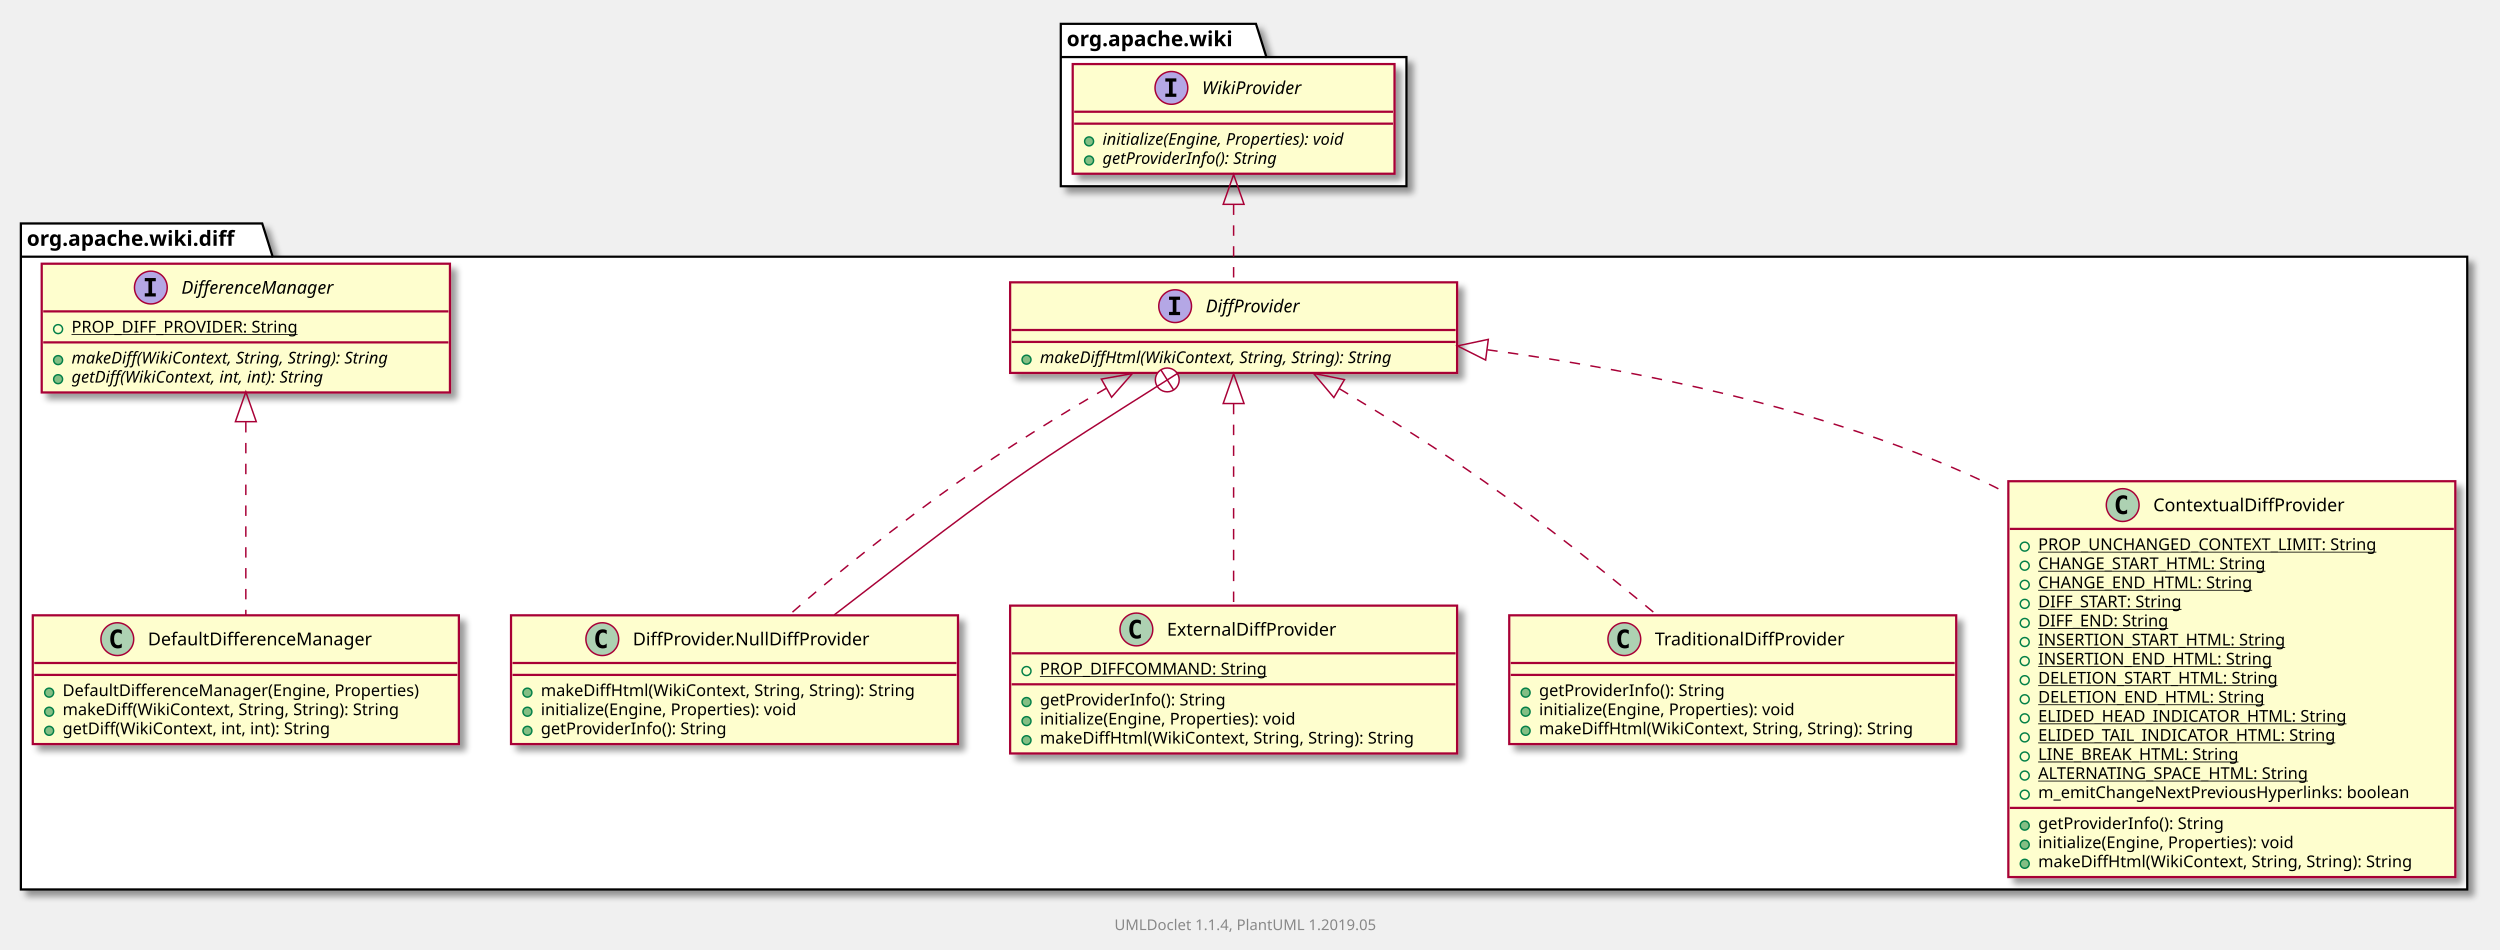
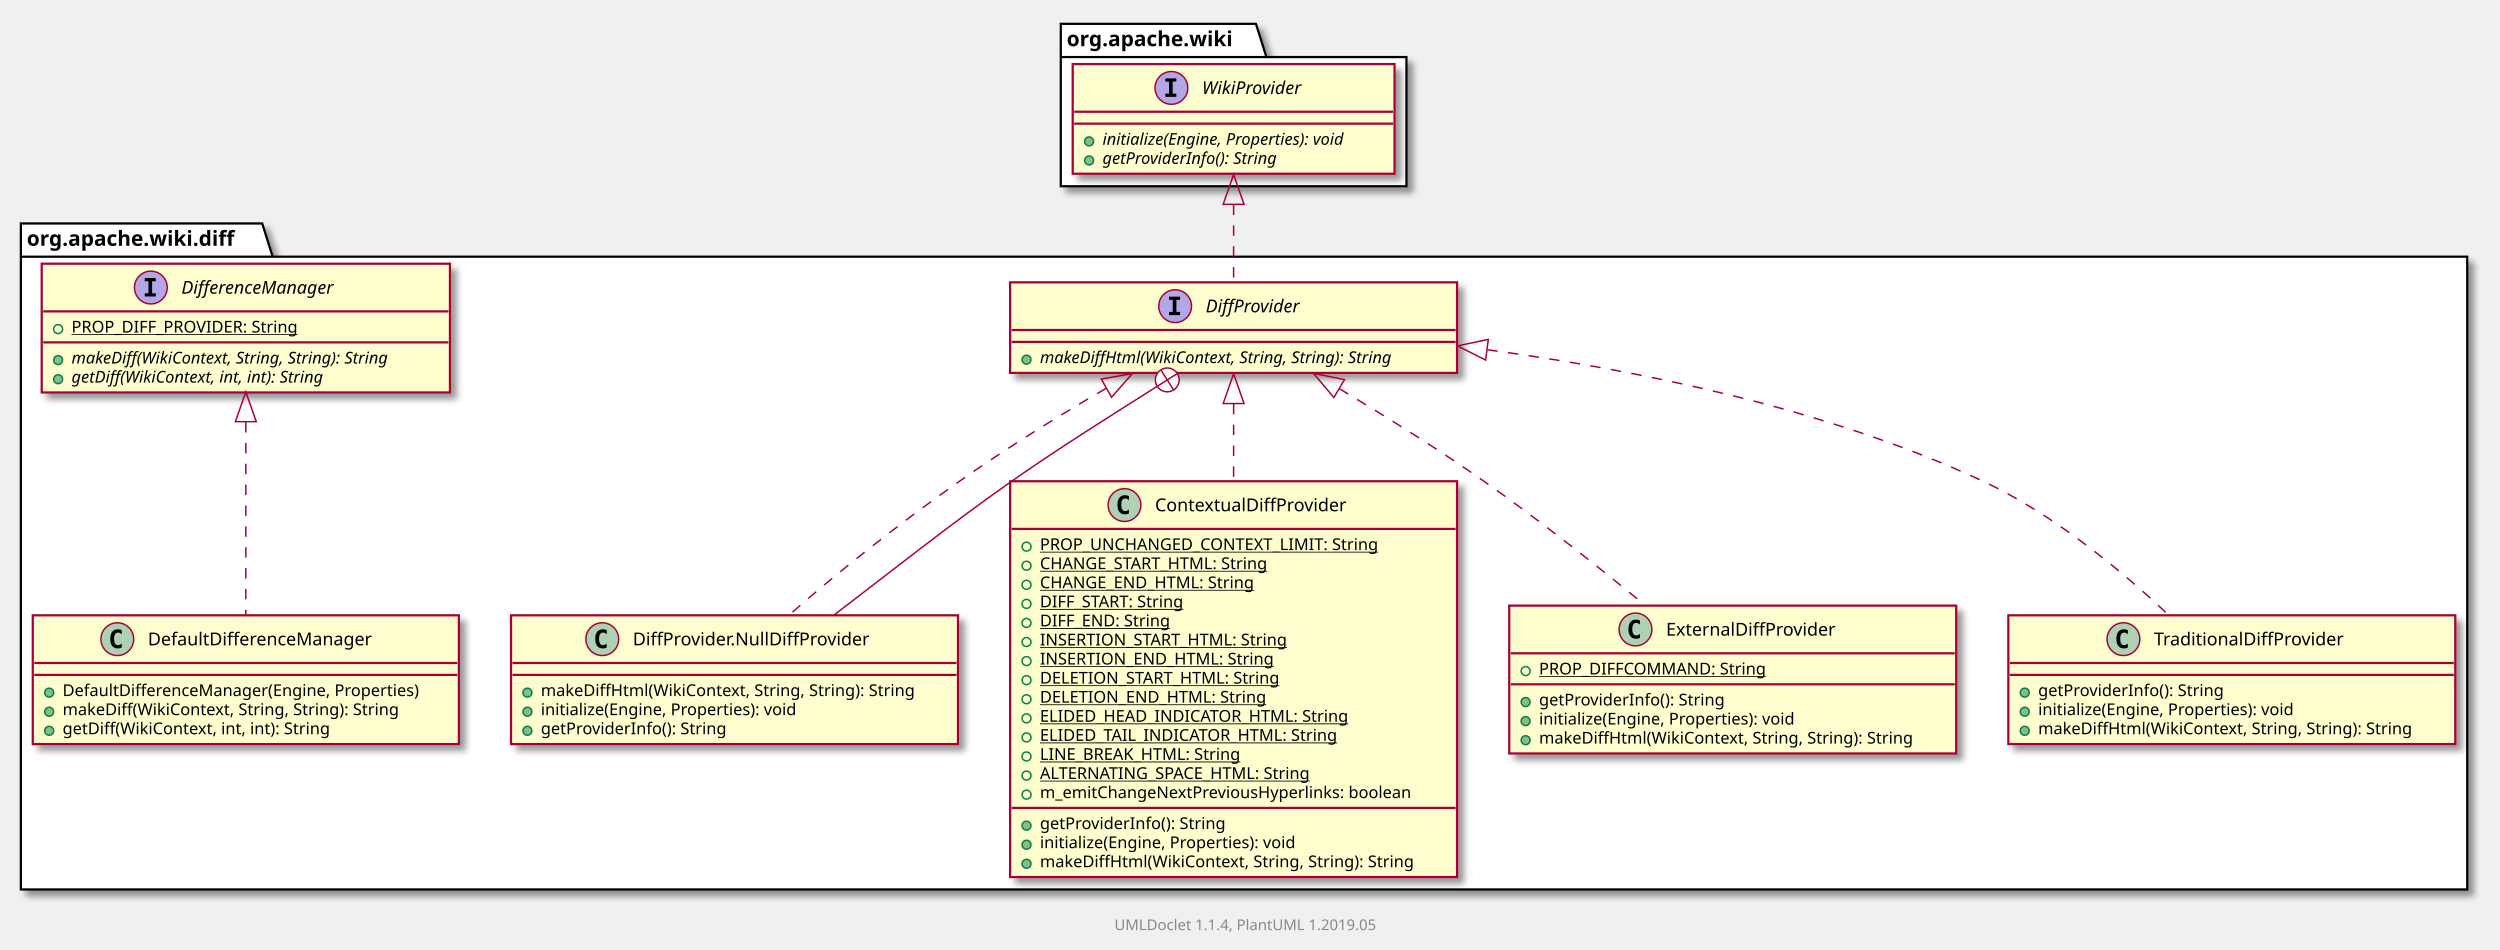
<svg xmlns="http://www.w3.org/2000/svg" xmlns:xlink="http://www.w3.org/1999/xlink" contentScriptType="application/ecmascript" contentStyleType="text/css" height="637px" preserveAspectRatio="none" style="width:1678px;height:637px;" version="1.1" viewBox="0 0 1678 637" width="1678px" zoomAndPan="magnify">
  <defs>
-     <filter height="300%" id="fnanvra7on8si" width="300%" x="-1" y="-1">
+     <filter height="300%" id="f1pd4kek57w23o" width="300%" x="-1" y="-1">
      <feGaussianBlur result="blurOut" stdDeviation="2.0" />
      <feColorMatrix in="blurOut" result="blurOut2" type="matrix" values="0 0 0 0 0 0 0 0 0 0 0 0 0 0 0 0 0 0 .4 0" />
      <feOffset dx="4.0" dy="4.0" in="blurOut2" result="blurOut3" />
      <feBlend in="SourceGraphic" in2="blurOut3" mode="normal" />
    </filter>
  </defs>
  <g>
-     <polygon fill="#FFFFFF" filter="url(#fnanvra7on8si)" points="14,150,176,150,183,172.297,1656,172.297,1656,597,14,597,14,150" style="stroke: #000000; stroke-width: 1.5;" />
+     <polygon fill="#FFFFFF" filter="url(#f1pd4kek57w23o)" points="14,150,176,150,183,172.297,1656,172.297,1656,597,14,597,14,150" style="stroke: #000000; stroke-width: 1.5;" />
    <line style="stroke: #000000; stroke-width: 1.5;" x1="14" x2="183" y1="172.297" y2="172.297" />
    <text fill="#000000" font-family="sans-serif" font-size="14" font-weight="bold" lengthAdjust="spacingAndGlyphs" textLength="156" x="18" y="164.995">org.apache.wiki.diff</text>
-     <polygon fill="#FFFFFF" filter="url(#fnanvra7on8si)" points="712,16,843,16,850,38.297,944,38.297,944,125,712,125,712,16" style="stroke: #000000; stroke-width: 1.5;" />
+     <polygon fill="#FFFFFF" filter="url(#f1pd4kek57w23o)" points="712,16,843,16,850,38.297,944,38.297,944,125,712,125,712,16" style="stroke: #000000; stroke-width: 1.5;" />
    <line style="stroke: #000000; stroke-width: 1.5;" x1="712" x2="850" y1="38.297" y2="38.297" />
    <text fill="#000000" font-family="sans-serif" font-size="14" font-weight="bold" lengthAdjust="spacingAndGlyphs" textLength="125" x="716" y="30.995">org.apache.wiki</text>
    <a href="DiffProvider.html" target="_top" xlink:actuate="onRequest" xlink:show="new" xlink:title="DiffProvider.html" xlink:type="simple">
-       <rect fill="#FEFECE" filter="url(#fnanvra7on8si)" height="60.805" id="org.apache.wiki.diff.DiffProvider" style="stroke: #A80036; stroke-width: 1.5;" width="300" x="678" y="189.5" />
+       <rect fill="#FEFECE" filter="url(#f1pd4kek57w23o)" height="60.805" id="org.apache.wiki.diff.DiffProvider" style="stroke: #A80036; stroke-width: 1.5;" width="300" x="678" y="189.5" />
      <ellipse cx="788.75" cy="205.5" fill="#B4A7E5" rx="11" ry="11" style="stroke: #A80036; stroke-width: 1.0;" />
      <path d="M784.672,201.266 L784.672,199.109 L792.062,199.109 L792.062,201.266 L789.594,201.266 L789.594,209.344 L792.062,209.344 L792.062,211.5 L784.672,211.5 L784.672,209.344 L787.141,209.344 L787.141,201.266 L784.672,201.266 Z " />
      <text fill="#000000" font-family="sans-serif" font-size="12" font-style="italic" lengthAdjust="spacingAndGlyphs" textLength="70" x="809.25" y="209.654">DiffProvider</text>
      <line style="stroke: #A80036; stroke-width: 1.5;" x1="679" x2="977" y1="221.5" y2="221.5" />
      <line style="stroke: #A80036; stroke-width: 1.5;" x1="679" x2="977" y1="229.5" y2="229.5" />
      <ellipse cx="689" cy="241.402" fill="#84BE84" rx="3" ry="3" style="stroke: #038048; stroke-width: 1.0;" />
      <text fill="#000000" font-family="sans-serif" font-size="11" font-style="italic" lengthAdjust="spacingAndGlyphs" textLength="274" x="698" y="243.71">makeDiffHtml(WikiContext, String, String): String</text>
    </a>
    <a href="DiffProvider.NullDiffProvider.html" target="_top" xlink:actuate="onRequest" xlink:show="new" xlink:title="DiffProvider.NullDiffProvider.html" xlink:type="simple">
-       <rect fill="#FEFECE" filter="url(#fnanvra7on8si)" height="86.414" id="org.apache.wiki.diff.DiffProvider.NullDiffProvider" style="stroke: #A80036; stroke-width: 1.5;" width="300" x="343" y="413" />
+       <rect fill="#FEFECE" filter="url(#f1pd4kek57w23o)" height="86.414" id="org.apache.wiki.diff.DiffProvider.NullDiffProvider" style="stroke: #A80036; stroke-width: 1.5;" width="300" x="343" y="413" />
      <ellipse cx="404.25" cy="429" fill="#ADD1B2" rx="11" ry="11" style="stroke: #A80036; stroke-width: 1.0;" />
      <path d="M407.219,434.641 Q406.641,434.938 406,435.086 Q405.359,435.234 404.656,435.234 Q402.156,435.234 400.836,433.586 Q399.516,431.938 399.516,428.812 Q399.516,425.688 400.836,424.031 Q402.156,422.375 404.656,422.375 Q405.359,422.375 406.008,422.531 Q406.656,422.688 407.219,422.984 L407.219,425.703 Q406.594,425.125 406,424.852 Q405.406,424.578 404.781,424.578 Q403.438,424.578 402.75,425.648 Q402.062,426.719 402.062,428.812 Q402.062,430.906 402.75,431.977 Q403.438,433.047 404.781,433.047 Q405.406,433.047 406,432.773 Q406.594,432.5 407.219,431.922 L407.219,434.641 Z " />
      <text fill="#000000" font-family="sans-serif" font-size="12" lengthAdjust="spacingAndGlyphs" textLength="169" x="424.75" y="433.154">DiffProvider.NullDiffProvider</text>
      <line style="stroke: #A80036; stroke-width: 1.5;" x1="344" x2="642" y1="445" y2="445" />
      <line style="stroke: #A80036; stroke-width: 1.5;" x1="344" x2="642" y1="453" y2="453" />
      <ellipse cx="354" cy="464.902" fill="#84BE84" rx="3" ry="3" style="stroke: #038048; stroke-width: 1.0;" />
      <text fill="#000000" font-family="sans-serif" font-size="11" lengthAdjust="spacingAndGlyphs" textLength="274" x="363" y="467.21">makeDiffHtml(WikiContext, String, String): String</text>
      <ellipse cx="354" cy="477.707" fill="#84BE84" rx="3" ry="3" style="stroke: #038048; stroke-width: 1.0;" />
      <text fill="#000000" font-family="sans-serif" font-size="11" lengthAdjust="spacingAndGlyphs" textLength="189" x="363" y="480.015">initialize(Engine, Properties): void</text>
      <ellipse cx="354" cy="490.512" fill="#84BE84" rx="3" ry="3" style="stroke: #038048; stroke-width: 1.0;" />
      <text fill="#000000" font-family="sans-serif" font-size="11" lengthAdjust="spacingAndGlyphs" textLength="136" x="363" y="492.82">getProviderInfo(): String</text>
    </a>
-     <a href="ExternalDiffProvider.html" target="_top" xlink:actuate="onRequest" xlink:show="new" xlink:title="ExternalDiffProvider.html" xlink:type="simple">
-       <rect fill="#FEFECE" filter="url(#fnanvra7on8si)" height="99.219" id="org.apache.wiki.diff.ExternalDiffProvider" style="stroke: #A80036; stroke-width: 1.5;" width="300" x="678" y="406.5" />
-       <ellipse cx="762.75" cy="422.5" fill="#ADD1B2" rx="11" ry="11" style="stroke: #A80036; stroke-width: 1.0;" />
-       <path d="M765.719,428.141 Q765.141,428.438 764.5,428.586 Q763.859,428.734 763.156,428.734 Q760.656,428.734 759.336,427.086 Q758.016,425.438 758.016,422.312 Q758.016,419.188 759.336,417.531 Q760.656,415.875 763.156,415.875 Q763.859,415.875 764.508,416.031 Q765.156,416.188 765.719,416.484 L765.719,419.203 Q765.094,418.625 764.5,418.352 Q763.906,418.078 763.281,418.078 Q761.938,418.078 761.25,419.148 Q760.562,420.219 760.562,422.312 Q760.562,424.406 761.25,425.477 Q761.938,426.547 763.281,426.547 Q763.906,426.547 764.5,426.273 Q765.094,426 765.719,425.422 L765.719,428.141 Z " />
-       <text fill="#000000" font-family="sans-serif" font-size="12" lengthAdjust="spacingAndGlyphs" textLength="122" x="783.25" y="426.654">ExternalDiffProvider</text>
-       <line style="stroke: #A80036; stroke-width: 1.5;" x1="679" x2="977" y1="438.5" y2="438.5" />
-       <ellipse cx="689" cy="450.402" fill="none" rx="3" ry="3" style="stroke: #038048; stroke-width: 1.0;" />
-       <text fill="#000000" font-family="sans-serif" font-size="11" lengthAdjust="spacingAndGlyphs" text-decoration="underline" textLength="159" x="698" y="452.71">PROP_DIFFCOMMAND: String</text>
-       <line style="stroke: #A80036; stroke-width: 1.5;" x1="679" x2="977" y1="459.305" y2="459.305" />
-       <ellipse cx="689" cy="471.207" fill="#84BE84" rx="3" ry="3" style="stroke: #038048; stroke-width: 1.0;" />
-       <text fill="#000000" font-family="sans-serif" font-size="11" lengthAdjust="spacingAndGlyphs" textLength="136" x="698" y="473.515">getProviderInfo(): String</text>
-       <ellipse cx="689" cy="484.012" fill="#84BE84" rx="3" ry="3" style="stroke: #038048; stroke-width: 1.0;" />
-       <text fill="#000000" font-family="sans-serif" font-size="11" lengthAdjust="spacingAndGlyphs" textLength="189" x="698" y="486.32">initialize(Engine, Properties): void</text>
-       <ellipse cx="689" cy="496.816" fill="#84BE84" rx="3" ry="3" style="stroke: #038048; stroke-width: 1.0;" />
-       <text fill="#000000" font-family="sans-serif" font-size="11" lengthAdjust="spacingAndGlyphs" textLength="274" x="698" y="499.125">makeDiffHtml(WikiContext, String, String): String</text>
-     </a>
-     <a href="DefaultDifferenceManager.html" target="_top" xlink:actuate="onRequest" xlink:show="new" xlink:title="DefaultDifferenceManager.html" xlink:type="simple">
-       <rect fill="#FEFECE" filter="url(#fnanvra7on8si)" height="86.414" id="org.apache.wiki.diff.DefaultDifferenceManager" style="stroke: #A80036; stroke-width: 1.5;" width="286" x="22" y="413" />
-       <ellipse cx="78.75" cy="429" fill="#ADD1B2" rx="11" ry="11" style="stroke: #A80036; stroke-width: 1.0;" />
-       <path d="M81.719,434.641 Q81.141,434.938 80.5,435.086 Q79.859,435.234 79.156,435.234 Q76.656,435.234 75.336,433.586 Q74.016,431.938 74.016,428.812 Q74.016,425.688 75.336,424.031 Q76.656,422.375 79.156,422.375 Q79.859,422.375 80.508,422.531 Q81.156,422.688 81.719,422.984 L81.719,425.703 Q81.094,425.125 80.5,424.852 Q79.906,424.578 79.281,424.578 Q77.938,424.578 77.25,425.648 Q76.562,426.719 76.562,428.812 Q76.562,430.906 77.25,431.977 Q77.938,433.047 79.281,433.047 Q79.906,433.047 80.5,432.773 Q81.094,432.5 81.719,431.922 L81.719,434.641 Z " />
-       <text fill="#000000" font-family="sans-serif" font-size="12" lengthAdjust="spacingAndGlyphs" textLength="164" x="99.25" y="433.154">DefaultDifferenceManager</text>
-       <line style="stroke: #A80036; stroke-width: 1.5;" x1="23" x2="307" y1="445" y2="445" />
-       <line style="stroke: #A80036; stroke-width: 1.5;" x1="23" x2="307" y1="453" y2="453" />
-       <ellipse cx="33" cy="464.902" fill="#84BE84" rx="3" ry="3" style="stroke: #038048; stroke-width: 1.0;" />
-       <text fill="#000000" font-family="sans-serif" font-size="11" lengthAdjust="spacingAndGlyphs" textLength="260" x="42" y="467.21">DefaultDifferenceManager(Engine, Properties)</text>
-       <ellipse cx="33" cy="477.707" fill="#84BE84" rx="3" ry="3" style="stroke: #038048; stroke-width: 1.0;" />
-       <text fill="#000000" font-family="sans-serif" font-size="11" lengthAdjust="spacingAndGlyphs" textLength="248" x="42" y="480.015">makeDiff(WikiContext, String, String): String</text>
-       <ellipse cx="33" cy="490.512" fill="#84BE84" rx="3" ry="3" style="stroke: #038048; stroke-width: 1.0;" />
-       <text fill="#000000" font-family="sans-serif" font-size="11" lengthAdjust="spacingAndGlyphs" textLength="195" x="42" y="492.82">getDiff(WikiContext, int, int): String</text>
-     </a>
-     <a href="TraditionalDiffProvider.html" target="_top" xlink:actuate="onRequest" xlink:show="new" xlink:title="TraditionalDiffProvider.html" xlink:type="simple">
-       <rect fill="#FEFECE" filter="url(#fnanvra7on8si)" height="86.414" id="org.apache.wiki.diff.TraditionalDiffProvider" style="stroke: #A80036; stroke-width: 1.5;" width="300" x="1013" y="413" />
-       <ellipse cx="1090.25" cy="429" fill="#ADD1B2" rx="11" ry="11" style="stroke: #A80036; stroke-width: 1.0;" />
-       <path d="M1093.219,434.641 Q1092.641,434.938 1092,435.086 Q1091.359,435.234 1090.656,435.234 Q1088.156,435.234 1086.836,433.586 Q1085.516,431.938 1085.516,428.812 Q1085.516,425.688 1086.836,424.031 Q1088.156,422.375 1090.656,422.375 Q1091.359,422.375 1092.008,422.531 Q1092.656,422.688 1093.219,422.984 L1093.219,425.703 Q1092.594,425.125 1092,424.852 Q1091.406,424.578 1090.781,424.578 Q1089.438,424.578 1088.75,425.648 Q1088.062,426.719 1088.062,428.812 Q1088.062,430.906 1088.75,431.977 Q1089.438,433.047 1090.781,433.047 Q1091.406,433.047 1092,432.773 Q1092.594,432.5 1093.219,431.922 L1093.219,434.641 Z " />
-       <text fill="#000000" font-family="sans-serif" font-size="12" lengthAdjust="spacingAndGlyphs" textLength="137" x="1110.75" y="433.154">TraditionalDiffProvider</text>
-       <line style="stroke: #A80036; stroke-width: 1.5;" x1="1014" x2="1312" y1="445" y2="445" />
-       <line style="stroke: #A80036; stroke-width: 1.5;" x1="1014" x2="1312" y1="453" y2="453" />
-       <ellipse cx="1024" cy="464.902" fill="#84BE84" rx="3" ry="3" style="stroke: #038048; stroke-width: 1.0;" />
-       <text fill="#000000" font-family="sans-serif" font-size="11" lengthAdjust="spacingAndGlyphs" textLength="136" x="1033" y="467.21">getProviderInfo(): String</text>
-       <ellipse cx="1024" cy="477.707" fill="#84BE84" rx="3" ry="3" style="stroke: #038048; stroke-width: 1.0;" />
-       <text fill="#000000" font-family="sans-serif" font-size="11" lengthAdjust="spacingAndGlyphs" textLength="189" x="1033" y="480.015">initialize(Engine, Properties): void</text>
-       <ellipse cx="1024" cy="490.512" fill="#84BE84" rx="3" ry="3" style="stroke: #038048; stroke-width: 1.0;" />
-       <text fill="#000000" font-family="sans-serif" font-size="11" lengthAdjust="spacingAndGlyphs" textLength="274" x="1033" y="492.82">makeDiffHtml(WikiContext, String, String): String</text>
-     </a>
    <a href="DifferenceManager.html" target="_top" xlink:actuate="onRequest" xlink:show="new" xlink:title="DifferenceManager.html" xlink:type="simple">
-       <rect fill="#FEFECE" filter="url(#fnanvra7on8si)" height="86.414" id="org.apache.wiki.diff.DifferenceManager" style="stroke: #A80036; stroke-width: 1.5;" width="274" x="28" y="177" />
+       <rect fill="#FEFECE" filter="url(#f1pd4kek57w23o)" height="86.414" id="org.apache.wiki.diff.DifferenceManager" style="stroke: #A80036; stroke-width: 1.5;" width="274" x="28" y="177" />
      <ellipse cx="101.25" cy="193" fill="#B4A7E5" rx="11" ry="11" style="stroke: #A80036; stroke-width: 1.0;" />
      <path d="M97.172,188.766 L97.172,186.609 L104.562,186.609 L104.562,188.766 L102.094,188.766 L102.094,196.844 L104.562,196.844 L104.562,199 L97.172,199 L97.172,196.844 L99.641,196.844 L99.641,188.766 L97.172,188.766 Z " />
      <text fill="#000000" font-family="sans-serif" font-size="12" font-style="italic" lengthAdjust="spacingAndGlyphs" textLength="119" x="121.75" y="197.154">DifferenceManager</text>
      <line style="stroke: #A80036; stroke-width: 1.5;" x1="29" x2="301" y1="209" y2="209" />
      <ellipse cx="39" cy="220.902" fill="none" rx="3" ry="3" style="stroke: #038048; stroke-width: 1.0;" />
      <text fill="#000000" font-family="sans-serif" font-size="11" lengthAdjust="spacingAndGlyphs" text-decoration="underline" textLength="162" x="48" y="223.21">PROP_DIFF_PROVIDER: String</text>
      <line style="stroke: #A80036; stroke-width: 1.5;" x1="29" x2="301" y1="229.805" y2="229.805" />
      <ellipse cx="39" cy="241.707" fill="#84BE84" rx="3" ry="3" style="stroke: #038048; stroke-width: 1.0;" />
      <text fill="#000000" font-family="sans-serif" font-size="11" font-style="italic" lengthAdjust="spacingAndGlyphs" textLength="248" x="48" y="244.015">makeDiff(WikiContext, String, String): String</text>
      <ellipse cx="39" cy="254.512" fill="#84BE84" rx="3" ry="3" style="stroke: #038048; stroke-width: 1.0;" />
      <text fill="#000000" font-family="sans-serif" font-size="11" font-style="italic" lengthAdjust="spacingAndGlyphs" textLength="197" x="48" y="256.82">getDiff(WikiContext, int, int): String</text>
    </a>
    <a href="ContextualDiffProvider.html" target="_top" xlink:actuate="onRequest" xlink:show="new" xlink:title="ContextualDiffProvider.html" xlink:type="simple">
-       <rect fill="#FEFECE" filter="url(#fnanvra7on8si)" height="265.68" id="org.apache.wiki.diff.ContextualDiffProvider" style="stroke: #A80036; stroke-width: 1.5;" width="300" x="1348" y="323" />
-       <ellipse cx="1424.75" cy="339" fill="#ADD1B2" rx="11" ry="11" style="stroke: #A80036; stroke-width: 1.0;" />
-       <path d="M1427.719,344.641 Q1427.141,344.938 1426.5,345.086 Q1425.859,345.234 1425.156,345.234 Q1422.656,345.234 1421.336,343.586 Q1420.016,341.938 1420.016,338.812 Q1420.016,335.688 1421.336,334.031 Q1422.656,332.375 1425.156,332.375 Q1425.859,332.375 1426.508,332.531 Q1427.156,332.688 1427.719,332.984 L1427.719,335.703 Q1427.094,335.125 1426.5,334.852 Q1425.906,334.578 1425.281,334.578 Q1423.938,334.578 1423.25,335.648 Q1422.562,336.719 1422.562,338.812 Q1422.562,340.906 1423.25,341.977 Q1423.938,343.047 1425.281,343.047 Q1425.906,343.047 1426.5,342.773 Q1427.094,342.5 1427.719,341.922 L1427.719,344.641 Z " />
-       <text fill="#000000" font-family="sans-serif" font-size="12" lengthAdjust="spacingAndGlyphs" textLength="138" x="1445.25" y="343.154">ContextualDiffProvider</text>
-       <line style="stroke: #A80036; stroke-width: 1.5;" x1="1349" x2="1647" y1="355" y2="355" />
-       <ellipse cx="1359" cy="366.902" fill="none" rx="3" ry="3" style="stroke: #038048; stroke-width: 1.0;" />
-       <text fill="#000000" font-family="sans-serif" font-size="11" lengthAdjust="spacingAndGlyphs" text-decoration="underline" textLength="242" x="1368" y="369.21">PROP_UNCHANGED_CONTEXT_LIMIT: String</text>
-       <ellipse cx="1359" cy="379.707" fill="none" rx="3" ry="3" style="stroke: #038048; stroke-width: 1.0;" />
-       <text fill="#000000" font-family="sans-serif" font-size="11" lengthAdjust="spacingAndGlyphs" text-decoration="underline" textLength="167" x="1368" y="382.015">CHANGE_START_HTML: String</text>
-       <ellipse cx="1359" cy="392.512" fill="none" rx="3" ry="3" style="stroke: #038048; stroke-width: 1.0;" />
-       <text fill="#000000" font-family="sans-serif" font-size="11" lengthAdjust="spacingAndGlyphs" text-decoration="underline" textLength="154" x="1368" y="394.82">CHANGE_END_HTML: String</text>
-       <ellipse cx="1359" cy="405.316" fill="none" rx="3" ry="3" style="stroke: #038048; stroke-width: 1.0;" />
-       <text fill="#000000" font-family="sans-serif" font-size="11" lengthAdjust="spacingAndGlyphs" text-decoration="underline" textLength="107" x="1368" y="407.625">DIFF_START: String</text>
-       <ellipse cx="1359" cy="418.121" fill="none" rx="3" ry="3" style="stroke: #038048; stroke-width: 1.0;" />
-       <text fill="#000000" font-family="sans-serif" font-size="11" lengthAdjust="spacingAndGlyphs" text-decoration="underline" textLength="94" x="1368" y="420.429">DIFF_END: String</text>
-       <ellipse cx="1359" cy="430.926" fill="none" rx="3" ry="3" style="stroke: #038048; stroke-width: 1.0;" />
-       <text fill="#000000" font-family="sans-serif" font-size="11" lengthAdjust="spacingAndGlyphs" text-decoration="underline" textLength="180" x="1368" y="433.234">INSERTION_START_HTML: String</text>
-       <ellipse cx="1359" cy="443.731" fill="none" rx="3" ry="3" style="stroke: #038048; stroke-width: 1.0;" />
-       <text fill="#000000" font-family="sans-serif" font-size="11" lengthAdjust="spacingAndGlyphs" text-decoration="underline" textLength="167" x="1368" y="446.039">INSERTION_END_HTML: String</text>
-       <ellipse cx="1359" cy="456.535" fill="none" rx="3" ry="3" style="stroke: #038048; stroke-width: 1.0;" />
-       <text fill="#000000" font-family="sans-serif" font-size="11" lengthAdjust="spacingAndGlyphs" text-decoration="underline" textLength="175" x="1368" y="458.843">DELETION_START_HTML: String</text>
-       <ellipse cx="1359" cy="469.34" fill="none" rx="3" ry="3" style="stroke: #038048; stroke-width: 1.0;" />
-       <text fill="#000000" font-family="sans-serif" font-size="11" lengthAdjust="spacingAndGlyphs" text-decoration="underline" textLength="162" x="1368" y="471.648">DELETION_END_HTML: String</text>
-       <ellipse cx="1359" cy="482.144" fill="none" rx="3" ry="3" style="stroke: #038048; stroke-width: 1.0;" />
-       <text fill="#000000" font-family="sans-serif" font-size="11" lengthAdjust="spacingAndGlyphs" text-decoration="underline" textLength="219" x="1368" y="484.453">ELIDED_HEAD_INDICATOR_HTML: String</text>
-       <ellipse cx="1359" cy="494.949" fill="none" rx="3" ry="3" style="stroke: #038048; stroke-width: 1.0;" />
-       <text fill="#000000" font-family="sans-serif" font-size="11" lengthAdjust="spacingAndGlyphs" text-decoration="underline" textLength="212" x="1368" y="497.257">ELIDED_TAIL_INDICATOR_HTML: String</text>
-       <ellipse cx="1359" cy="507.754" fill="none" rx="3" ry="3" style="stroke: #038048; stroke-width: 1.0;" />
-       <text fill="#000000" font-family="sans-serif" font-size="11" lengthAdjust="spacingAndGlyphs" text-decoration="underline" textLength="144" x="1368" y="510.062">LINE_BREAK_HTML: String</text>
-       <ellipse cx="1359" cy="520.559" fill="none" rx="3" ry="3" style="stroke: #038048; stroke-width: 1.0;" />
-       <text fill="#000000" font-family="sans-serif" font-size="11" lengthAdjust="spacingAndGlyphs" text-decoration="underline" textLength="197" x="1368" y="522.867">ALTERNATING_SPACE_HTML: String</text>
-       <ellipse cx="1359" cy="533.363" fill="none" rx="3" ry="3" style="stroke: #038048; stroke-width: 1.0;" />
-       <text fill="#000000" font-family="sans-serif" font-size="11" lengthAdjust="spacingAndGlyphs" textLength="271" x="1368" y="535.671">m_emitChangeNextPreviousHyperlinks: boolean</text>
-       <line style="stroke: #A80036; stroke-width: 1.5;" x1="1349" x2="1647" y1="542.266" y2="542.266" />
-       <ellipse cx="1359" cy="554.168" fill="#84BE84" rx="3" ry="3" style="stroke: #038048; stroke-width: 1.0;" />
-       <text fill="#000000" font-family="sans-serif" font-size="11" lengthAdjust="spacingAndGlyphs" textLength="136" x="1368" y="556.476">getProviderInfo(): String</text>
-       <ellipse cx="1359" cy="566.973" fill="#84BE84" rx="3" ry="3" style="stroke: #038048; stroke-width: 1.0;" />
-       <text fill="#000000" font-family="sans-serif" font-size="11" lengthAdjust="spacingAndGlyphs" textLength="189" x="1368" y="569.281">initialize(Engine, Properties): void</text>
-       <ellipse cx="1359" cy="579.777" fill="#84BE84" rx="3" ry="3" style="stroke: #038048; stroke-width: 1.0;" />
-       <text fill="#000000" font-family="sans-serif" font-size="11" lengthAdjust="spacingAndGlyphs" textLength="274" x="1368" y="582.085">makeDiffHtml(WikiContext, String, String): String</text>
+       <rect fill="#FEFECE" filter="url(#f1pd4kek57w23o)" height="265.68" id="org.apache.wiki.diff.ContextualDiffProvider" style="stroke: #A80036; stroke-width: 1.5;" width="300" x="678" y="323" />
+       <ellipse cx="754.75" cy="339" fill="#ADD1B2" rx="11" ry="11" style="stroke: #A80036; stroke-width: 1.0;" />
+       <path d="M757.719,344.641 Q757.141,344.938 756.5,345.086 Q755.859,345.234 755.156,345.234 Q752.656,345.234 751.336,343.586 Q750.016,341.938 750.016,338.812 Q750.016,335.688 751.336,334.031 Q752.656,332.375 755.156,332.375 Q755.859,332.375 756.508,332.531 Q757.156,332.688 757.719,332.984 L757.719,335.703 Q757.094,335.125 756.5,334.852 Q755.906,334.578 755.281,334.578 Q753.938,334.578 753.25,335.648 Q752.562,336.719 752.562,338.812 Q752.562,340.906 753.25,341.977 Q753.938,343.047 755.281,343.047 Q755.906,343.047 756.5,342.773 Q757.094,342.5 757.719,341.922 L757.719,344.641 Z " />
+       <text fill="#000000" font-family="sans-serif" font-size="12" lengthAdjust="spacingAndGlyphs" textLength="138" x="775.25" y="343.154">ContextualDiffProvider</text>
+       <line style="stroke: #A80036; stroke-width: 1.5;" x1="679" x2="977" y1="355" y2="355" />
+       <ellipse cx="689" cy="366.902" fill="none" rx="3" ry="3" style="stroke: #038048; stroke-width: 1.0;" />
+       <text fill="#000000" font-family="sans-serif" font-size="11" lengthAdjust="spacingAndGlyphs" text-decoration="underline" textLength="242" x="698" y="369.21">PROP_UNCHANGED_CONTEXT_LIMIT: String</text>
+       <ellipse cx="689" cy="379.707" fill="none" rx="3" ry="3" style="stroke: #038048; stroke-width: 1.0;" />
+       <text fill="#000000" font-family="sans-serif" font-size="11" lengthAdjust="spacingAndGlyphs" text-decoration="underline" textLength="167" x="698" y="382.015">CHANGE_START_HTML: String</text>
+       <ellipse cx="689" cy="392.512" fill="none" rx="3" ry="3" style="stroke: #038048; stroke-width: 1.0;" />
+       <text fill="#000000" font-family="sans-serif" font-size="11" lengthAdjust="spacingAndGlyphs" text-decoration="underline" textLength="154" x="698" y="394.82">CHANGE_END_HTML: String</text>
+       <ellipse cx="689" cy="405.316" fill="none" rx="3" ry="3" style="stroke: #038048; stroke-width: 1.0;" />
+       <text fill="#000000" font-family="sans-serif" font-size="11" lengthAdjust="spacingAndGlyphs" text-decoration="underline" textLength="107" x="698" y="407.625">DIFF_START: String</text>
+       <ellipse cx="689" cy="418.121" fill="none" rx="3" ry="3" style="stroke: #038048; stroke-width: 1.0;" />
+       <text fill="#000000" font-family="sans-serif" font-size="11" lengthAdjust="spacingAndGlyphs" text-decoration="underline" textLength="94" x="698" y="420.429">DIFF_END: String</text>
+       <ellipse cx="689" cy="430.926" fill="none" rx="3" ry="3" style="stroke: #038048; stroke-width: 1.0;" />
+       <text fill="#000000" font-family="sans-serif" font-size="11" lengthAdjust="spacingAndGlyphs" text-decoration="underline" textLength="180" x="698" y="433.234">INSERTION_START_HTML: String</text>
+       <ellipse cx="689" cy="443.731" fill="none" rx="3" ry="3" style="stroke: #038048; stroke-width: 1.0;" />
+       <text fill="#000000" font-family="sans-serif" font-size="11" lengthAdjust="spacingAndGlyphs" text-decoration="underline" textLength="167" x="698" y="446.039">INSERTION_END_HTML: String</text>
+       <ellipse cx="689" cy="456.535" fill="none" rx="3" ry="3" style="stroke: #038048; stroke-width: 1.0;" />
+       <text fill="#000000" font-family="sans-serif" font-size="11" lengthAdjust="spacingAndGlyphs" text-decoration="underline" textLength="175" x="698" y="458.843">DELETION_START_HTML: String</text>
+       <ellipse cx="689" cy="469.34" fill="none" rx="3" ry="3" style="stroke: #038048; stroke-width: 1.0;" />
+       <text fill="#000000" font-family="sans-serif" font-size="11" lengthAdjust="spacingAndGlyphs" text-decoration="underline" textLength="162" x="698" y="471.648">DELETION_END_HTML: String</text>
+       <ellipse cx="689" cy="482.144" fill="none" rx="3" ry="3" style="stroke: #038048; stroke-width: 1.0;" />
+       <text fill="#000000" font-family="sans-serif" font-size="11" lengthAdjust="spacingAndGlyphs" text-decoration="underline" textLength="219" x="698" y="484.453">ELIDED_HEAD_INDICATOR_HTML: String</text>
+       <ellipse cx="689" cy="494.949" fill="none" rx="3" ry="3" style="stroke: #038048; stroke-width: 1.0;" />
+       <text fill="#000000" font-family="sans-serif" font-size="11" lengthAdjust="spacingAndGlyphs" text-decoration="underline" textLength="212" x="698" y="497.257">ELIDED_TAIL_INDICATOR_HTML: String</text>
+       <ellipse cx="689" cy="507.754" fill="none" rx="3" ry="3" style="stroke: #038048; stroke-width: 1.0;" />
+       <text fill="#000000" font-family="sans-serif" font-size="11" lengthAdjust="spacingAndGlyphs" text-decoration="underline" textLength="144" x="698" y="510.062">LINE_BREAK_HTML: String</text>
+       <ellipse cx="689" cy="520.559" fill="none" rx="3" ry="3" style="stroke: #038048; stroke-width: 1.0;" />
+       <text fill="#000000" font-family="sans-serif" font-size="11" lengthAdjust="spacingAndGlyphs" text-decoration="underline" textLength="197" x="698" y="522.867">ALTERNATING_SPACE_HTML: String</text>
+       <ellipse cx="689" cy="533.363" fill="none" rx="3" ry="3" style="stroke: #038048; stroke-width: 1.0;" />
+       <text fill="#000000" font-family="sans-serif" font-size="11" lengthAdjust="spacingAndGlyphs" textLength="271" x="698" y="535.671">m_emitChangeNextPreviousHyperlinks: boolean</text>
+       <line style="stroke: #A80036; stroke-width: 1.5;" x1="679" x2="977" y1="542.266" y2="542.266" />
+       <ellipse cx="689" cy="554.168" fill="#84BE84" rx="3" ry="3" style="stroke: #038048; stroke-width: 1.0;" />
+       <text fill="#000000" font-family="sans-serif" font-size="11" lengthAdjust="spacingAndGlyphs" textLength="136" x="698" y="556.476">getProviderInfo(): String</text>
+       <ellipse cx="689" cy="566.973" fill="#84BE84" rx="3" ry="3" style="stroke: #038048; stroke-width: 1.0;" />
+       <text fill="#000000" font-family="sans-serif" font-size="11" lengthAdjust="spacingAndGlyphs" textLength="189" x="698" y="569.281">initialize(Engine, Properties): void</text>
+       <ellipse cx="689" cy="579.777" fill="#84BE84" rx="3" ry="3" style="stroke: #038048; stroke-width: 1.0;" />
+       <text fill="#000000" font-family="sans-serif" font-size="11" lengthAdjust="spacingAndGlyphs" textLength="274" x="698" y="582.085">makeDiffHtml(WikiContext, String, String): String</text>
    </a>
-     <rect fill="#FEFECE" filter="url(#fnanvra7on8si)" height="73.609" id="org.apache.wiki.WikiProvider" style="stroke: #A80036; stroke-width: 1.5;" width="216" x="720" y="43" />
+     <a href="ExternalDiffProvider.html" target="_top" xlink:actuate="onRequest" xlink:show="new" xlink:title="ExternalDiffProvider.html" xlink:type="simple">
+       <rect fill="#FEFECE" filter="url(#f1pd4kek57w23o)" height="99.219" id="org.apache.wiki.diff.ExternalDiffProvider" style="stroke: #A80036; stroke-width: 1.5;" width="300" x="1013" y="406.5" />
+       <ellipse cx="1097.75" cy="422.5" fill="#ADD1B2" rx="11" ry="11" style="stroke: #A80036; stroke-width: 1.0;" />
+       <path d="M1100.719,428.141 Q1100.141,428.438 1099.5,428.586 Q1098.859,428.734 1098.156,428.734 Q1095.656,428.734 1094.336,427.086 Q1093.016,425.438 1093.016,422.312 Q1093.016,419.188 1094.336,417.531 Q1095.656,415.875 1098.156,415.875 Q1098.859,415.875 1099.508,416.031 Q1100.156,416.188 1100.719,416.484 L1100.719,419.203 Q1100.094,418.625 1099.5,418.352 Q1098.906,418.078 1098.281,418.078 Q1096.938,418.078 1096.25,419.148 Q1095.562,420.219 1095.562,422.312 Q1095.562,424.406 1096.25,425.477 Q1096.938,426.547 1098.281,426.547 Q1098.906,426.547 1099.5,426.273 Q1100.094,426 1100.719,425.422 L1100.719,428.141 Z " />
+       <text fill="#000000" font-family="sans-serif" font-size="12" lengthAdjust="spacingAndGlyphs" textLength="122" x="1118.25" y="426.654">ExternalDiffProvider</text>
+       <line style="stroke: #A80036; stroke-width: 1.5;" x1="1014" x2="1312" y1="438.5" y2="438.5" />
+       <ellipse cx="1024" cy="450.402" fill="none" rx="3" ry="3" style="stroke: #038048; stroke-width: 1.0;" />
+       <text fill="#000000" font-family="sans-serif" font-size="11" lengthAdjust="spacingAndGlyphs" text-decoration="underline" textLength="159" x="1033" y="452.71">PROP_DIFFCOMMAND: String</text>
+       <line style="stroke: #A80036; stroke-width: 1.5;" x1="1014" x2="1312" y1="459.305" y2="459.305" />
+       <ellipse cx="1024" cy="471.207" fill="#84BE84" rx="3" ry="3" style="stroke: #038048; stroke-width: 1.0;" />
+       <text fill="#000000" font-family="sans-serif" font-size="11" lengthAdjust="spacingAndGlyphs" textLength="136" x="1033" y="473.515">getProviderInfo(): String</text>
+       <ellipse cx="1024" cy="484.012" fill="#84BE84" rx="3" ry="3" style="stroke: #038048; stroke-width: 1.0;" />
+       <text fill="#000000" font-family="sans-serif" font-size="11" lengthAdjust="spacingAndGlyphs" textLength="189" x="1033" y="486.32">initialize(Engine, Properties): void</text>
+       <ellipse cx="1024" cy="496.816" fill="#84BE84" rx="3" ry="3" style="stroke: #038048; stroke-width: 1.0;" />
+       <text fill="#000000" font-family="sans-serif" font-size="11" lengthAdjust="spacingAndGlyphs" textLength="274" x="1033" y="499.125">makeDiffHtml(WikiContext, String, String): String</text>
+     </a>
+     <a href="TraditionalDiffProvider.html" target="_top" xlink:actuate="onRequest" xlink:show="new" xlink:title="TraditionalDiffProvider.html" xlink:type="simple">
+       <rect fill="#FEFECE" filter="url(#f1pd4kek57w23o)" height="86.414" id="org.apache.wiki.diff.TraditionalDiffProvider" style="stroke: #A80036; stroke-width: 1.5;" width="300" x="1348" y="413" />
+       <ellipse cx="1425.25" cy="429" fill="#ADD1B2" rx="11" ry="11" style="stroke: #A80036; stroke-width: 1.0;" />
+       <path d="M1428.219,434.641 Q1427.641,434.938 1427,435.086 Q1426.359,435.234 1425.656,435.234 Q1423.156,435.234 1421.836,433.586 Q1420.516,431.938 1420.516,428.812 Q1420.516,425.688 1421.836,424.031 Q1423.156,422.375 1425.656,422.375 Q1426.359,422.375 1427.008,422.531 Q1427.656,422.688 1428.219,422.984 L1428.219,425.703 Q1427.594,425.125 1427,424.852 Q1426.406,424.578 1425.781,424.578 Q1424.438,424.578 1423.75,425.648 Q1423.062,426.719 1423.062,428.812 Q1423.062,430.906 1423.75,431.977 Q1424.438,433.047 1425.781,433.047 Q1426.406,433.047 1427,432.773 Q1427.594,432.5 1428.219,431.922 L1428.219,434.641 Z " />
+       <text fill="#000000" font-family="sans-serif" font-size="12" lengthAdjust="spacingAndGlyphs" textLength="137" x="1445.75" y="433.154">TraditionalDiffProvider</text>
+       <line style="stroke: #A80036; stroke-width: 1.5;" x1="1349" x2="1647" y1="445" y2="445" />
+       <line style="stroke: #A80036; stroke-width: 1.5;" x1="1349" x2="1647" y1="453" y2="453" />
+       <ellipse cx="1359" cy="464.902" fill="#84BE84" rx="3" ry="3" style="stroke: #038048; stroke-width: 1.0;" />
+       <text fill="#000000" font-family="sans-serif" font-size="11" lengthAdjust="spacingAndGlyphs" textLength="136" x="1368" y="467.21">getProviderInfo(): String</text>
+       <ellipse cx="1359" cy="477.707" fill="#84BE84" rx="3" ry="3" style="stroke: #038048; stroke-width: 1.0;" />
+       <text fill="#000000" font-family="sans-serif" font-size="11" lengthAdjust="spacingAndGlyphs" textLength="189" x="1368" y="480.015">initialize(Engine, Properties): void</text>
+       <ellipse cx="1359" cy="490.512" fill="#84BE84" rx="3" ry="3" style="stroke: #038048; stroke-width: 1.0;" />
+       <text fill="#000000" font-family="sans-serif" font-size="11" lengthAdjust="spacingAndGlyphs" textLength="274" x="1368" y="492.82">makeDiffHtml(WikiContext, String, String): String</text>
+     </a>
+     <a href="DefaultDifferenceManager.html" target="_top" xlink:actuate="onRequest" xlink:show="new" xlink:title="DefaultDifferenceManager.html" xlink:type="simple">
+       <rect fill="#FEFECE" filter="url(#f1pd4kek57w23o)" height="86.414" id="org.apache.wiki.diff.DefaultDifferenceManager" style="stroke: #A80036; stroke-width: 1.5;" width="286" x="22" y="413" />
+       <ellipse cx="78.75" cy="429" fill="#ADD1B2" rx="11" ry="11" style="stroke: #A80036; stroke-width: 1.0;" />
+       <path d="M81.719,434.641 Q81.141,434.938 80.5,435.086 Q79.859,435.234 79.156,435.234 Q76.656,435.234 75.336,433.586 Q74.016,431.938 74.016,428.812 Q74.016,425.688 75.336,424.031 Q76.656,422.375 79.156,422.375 Q79.859,422.375 80.508,422.531 Q81.156,422.688 81.719,422.984 L81.719,425.703 Q81.094,425.125 80.5,424.852 Q79.906,424.578 79.281,424.578 Q77.938,424.578 77.25,425.648 Q76.562,426.719 76.562,428.812 Q76.562,430.906 77.25,431.977 Q77.938,433.047 79.281,433.047 Q79.906,433.047 80.5,432.773 Q81.094,432.5 81.719,431.922 L81.719,434.641 Z " />
+       <text fill="#000000" font-family="sans-serif" font-size="12" lengthAdjust="spacingAndGlyphs" textLength="164" x="99.25" y="433.154">DefaultDifferenceManager</text>
+       <line style="stroke: #A80036; stroke-width: 1.5;" x1="23" x2="307" y1="445" y2="445" />
+       <line style="stroke: #A80036; stroke-width: 1.5;" x1="23" x2="307" y1="453" y2="453" />
+       <ellipse cx="33" cy="464.902" fill="#84BE84" rx="3" ry="3" style="stroke: #038048; stroke-width: 1.0;" />
+       <text fill="#000000" font-family="sans-serif" font-size="11" lengthAdjust="spacingAndGlyphs" textLength="260" x="42" y="467.21">DefaultDifferenceManager(Engine, Properties)</text>
+       <ellipse cx="33" cy="477.707" fill="#84BE84" rx="3" ry="3" style="stroke: #038048; stroke-width: 1.0;" />
+       <text fill="#000000" font-family="sans-serif" font-size="11" lengthAdjust="spacingAndGlyphs" textLength="248" x="42" y="480.015">makeDiff(WikiContext, String, String): String</text>
+       <ellipse cx="33" cy="490.512" fill="#84BE84" rx="3" ry="3" style="stroke: #038048; stroke-width: 1.0;" />
+       <text fill="#000000" font-family="sans-serif" font-size="11" lengthAdjust="spacingAndGlyphs" textLength="195" x="42" y="492.82">getDiff(WikiContext, int, int): String</text>
+     </a>
+     <rect fill="#FEFECE" filter="url(#f1pd4kek57w23o)" height="73.609" id="org.apache.wiki.WikiProvider" style="stroke: #A80036; stroke-width: 1.5;" width="216" x="720" y="43" />
    <ellipse cx="786.25" cy="59" fill="#B4A7E5" rx="11" ry="11" style="stroke: #A80036; stroke-width: 1.0;" />
    <path d="M782.172,54.766 L782.172,52.609 L789.562,52.609 L789.562,54.766 L787.094,54.766 L787.094,62.844 L789.562,62.844 L789.562,65 L782.172,65 L782.172,62.844 L784.641,62.844 L784.641,54.766 L782.172,54.766 Z " />
    <text fill="#000000" font-family="sans-serif" font-size="12" font-style="italic" lengthAdjust="spacingAndGlyphs" textLength="75" x="806.75" y="63.154">WikiProvider</text>
    <line style="stroke: #A80036; stroke-width: 1.5;" x1="721" x2="935" y1="75" y2="75" />
    <line style="stroke: #A80036; stroke-width: 1.5;" x1="721" x2="935" y1="83" y2="83" />
    <ellipse cx="731" cy="94.902" fill="#84BE84" rx="3" ry="3" style="stroke: #038048; stroke-width: 1.0;" />
    <text fill="#000000" font-family="sans-serif" font-size="11" font-style="italic" lengthAdjust="spacingAndGlyphs" textLength="190" x="740" y="97.21">initialize(Engine, Properties): void</text>
    <ellipse cx="731" cy="107.707" fill="#84BE84" rx="3" ry="3" style="stroke: #038048; stroke-width: 1.0;" />
    <text fill="#000000" font-family="sans-serif" font-size="11" font-style="italic" lengthAdjust="spacingAndGlyphs" textLength="136" x="740" y="110.015">getProviderInfo(): String</text>
    <path d="M828,137.254 C828,155.072 828,174.031 828,189.299 " fill="none" id="org.apache.wiki.WikiProvider-org.apache.wiki.diff.DiffProvider" style="stroke: #A80036; stroke-width: 1.0; stroke-dasharray: 7.0,7.0;" />
    <polygon fill="none" points="821,137.15,828,117.15,835,137.15,821,137.15" style="stroke: #A80036; stroke-width: 1.0;" />
    <path d="M742.392,260.68 C710.655,278.946 675.045,301.249 644,323 C603.632,351.283 560.046,385.918 529.744,412.752 " fill="none" id="org.apache.wiki.diff.DiffProvider-org.apache.wiki.diff.DiffProvider.NullDiffProvider" style="stroke: #A80036; stroke-width: 1.0; stroke-dasharray: 7.0,7.0;" />
    <polygon fill="none" points="739.21,254.439,760.067,250.703,746.091,266.63,739.21,254.439" style="stroke: #A80036; stroke-width: 1.0;" />
    <path d="M777.314,258.909 C747.979,277.493 711.056,300.541 679,323 C638.632,351.283 595.046,385.918 559.892,412.752 " fill="none" id="org.apache.wiki.diff.DiffProvider-org.apache.wiki.diff.DiffProvider.NullDiffProvider-1" style="stroke: #A80036; stroke-width: 1.0;" />
    <ellipse cx="783.465" cy="254.997" fill="#FFFFFF" rx="8" ry="8" style="stroke: #A80036; stroke-width: 1.0;" />
    <line style="stroke: #A80036; stroke-width: 1.0;" x1="776.715" x2="790.215" y1="259.291" y2="250.703" />
    <line style="stroke: #A80036; stroke-width: 1.0;" x1="779.171" x2="787.759" y1="248.247" y2="261.747" />
-     <path d="M828,271.041 C828,311.072 828,366.471 828,406.185 " fill="none" id="org.apache.wiki.diff.DiffProvider-org.apache.wiki.diff.ExternalDiffProvider" style="stroke: #A80036; stroke-width: 1.0; stroke-dasharray: 7.0,7.0;" />
+     <path d="M828,271.081 C828,286.611 828,304.452 828,322.792 " fill="none" id="org.apache.wiki.diff.DiffProvider-org.apache.wiki.diff.ContextualDiffProvider" style="stroke: #A80036; stroke-width: 1.0; stroke-dasharray: 7.0,7.0;" />
    <polygon fill="none" points="821,270.853,828,250.853,835,270.853,821,270.853" style="stroke: #A80036; stroke-width: 1.0;" />
+     <path d="M898.902,260.841 C929.34,279.042 964.968,301.252 996,323 C1033.182,349.058 1073.019,380.631 1104.456,406.475 " fill="none" id="org.apache.wiki.diff.DiffProvider-org.apache.wiki.diff.ExternalDiffProvider" style="stroke: #A80036; stroke-width: 1.0; stroke-dasharray: 7.0,7.0;" />
+     <polygon fill="none" points="895.292,266.839,881.654,250.621,902.428,254.794,895.292,266.839" style="stroke: #A80036; stroke-width: 1.0;" />
+     <path d="M998.264,234.759 C1098.757,248.297 1226.353,274.084 1331,323 C1378.344,345.13 1424.196,383.23 1455.838,412.994 " fill="none" id="org.apache.wiki.diff.DiffProvider-org.apache.wiki.diff.TraditionalDiffProvider" style="stroke: #A80036; stroke-width: 1.0; stroke-dasharray: 7.0,7.0;" />
+     <polygon fill="none" points="997.158,241.674,978.219,232.171,998.951,227.79,997.158,241.674" style="stroke: #A80036; stroke-width: 1.0;" />
    <path d="M165,283.28 C165,324.29 165,376.626 165,412.885 " fill="none" id="org.apache.wiki.diff.DifferenceManager-org.apache.wiki.diff.DefaultDifferenceManager" style="stroke: #A80036; stroke-width: 1.0; stroke-dasharray: 7.0,7.0;" />
    <polygon fill="none" points="158,283.012,165,263.012,172,283.012,158,283.012" style="stroke: #A80036; stroke-width: 1.0;" />
-     <path d="M898.902,260.841 C929.34,279.042 964.968,301.252 996,323 C1036.369,351.291 1079.868,386.084 1112.348,412.988 " fill="none" id="org.apache.wiki.diff.DiffProvider-org.apache.wiki.diff.TraditionalDiffProvider" style="stroke: #A80036; stroke-width: 1.0; stroke-dasharray: 7.0,7.0;" />
-     <polygon fill="none" points="895.292,266.839,881.654,250.621,902.428,254.794,895.292,266.839" style="stroke: #A80036; stroke-width: 1.0;" />
-     <path d="M998.264,234.759 C1098.757,248.297 1226.353,274.084 1331,323 C1336.54,325.59 1342.06,328.398 1347.539,331.386 " fill="none" id="org.apache.wiki.diff.DiffProvider-org.apache.wiki.diff.ContextualDiffProvider" style="stroke: #A80036; stroke-width: 1.0; stroke-dasharray: 7.0,7.0;" />
-     <polygon fill="none" points="997.158,241.674,978.219,232.171,998.951,227.79,997.158,241.674" style="stroke: #A80036; stroke-width: 1.0;" />
    <text fill="#888888" font-family="sans-serif" font-size="10" lengthAdjust="spacingAndGlyphs" textLength="186" x="748" y="624.282">UMLDoclet 1.1.4, PlantUML 1.2019.05</text>
  </g>
</svg>
